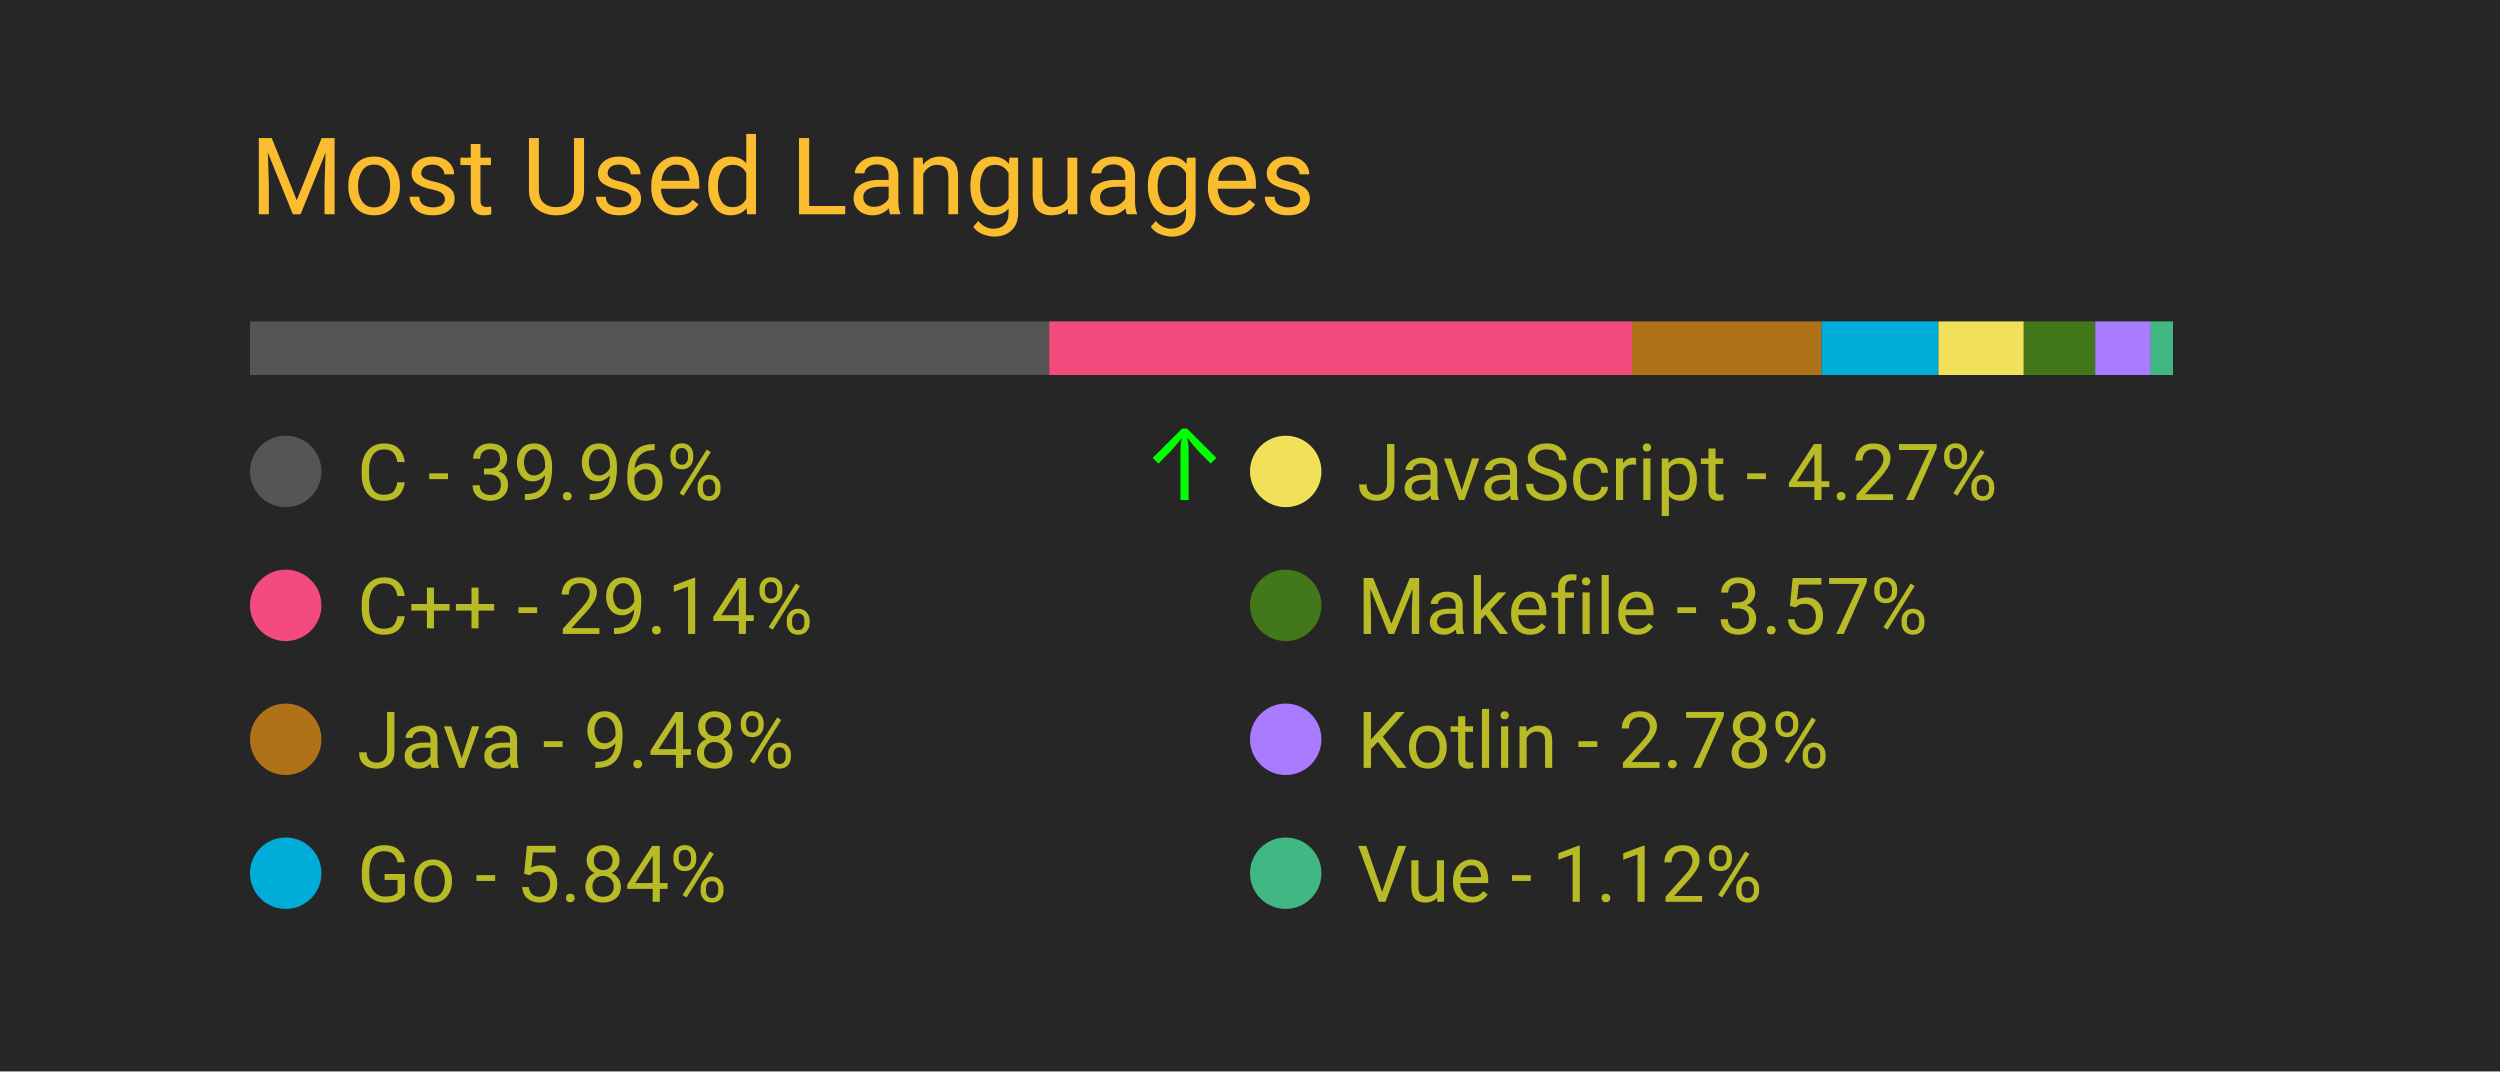
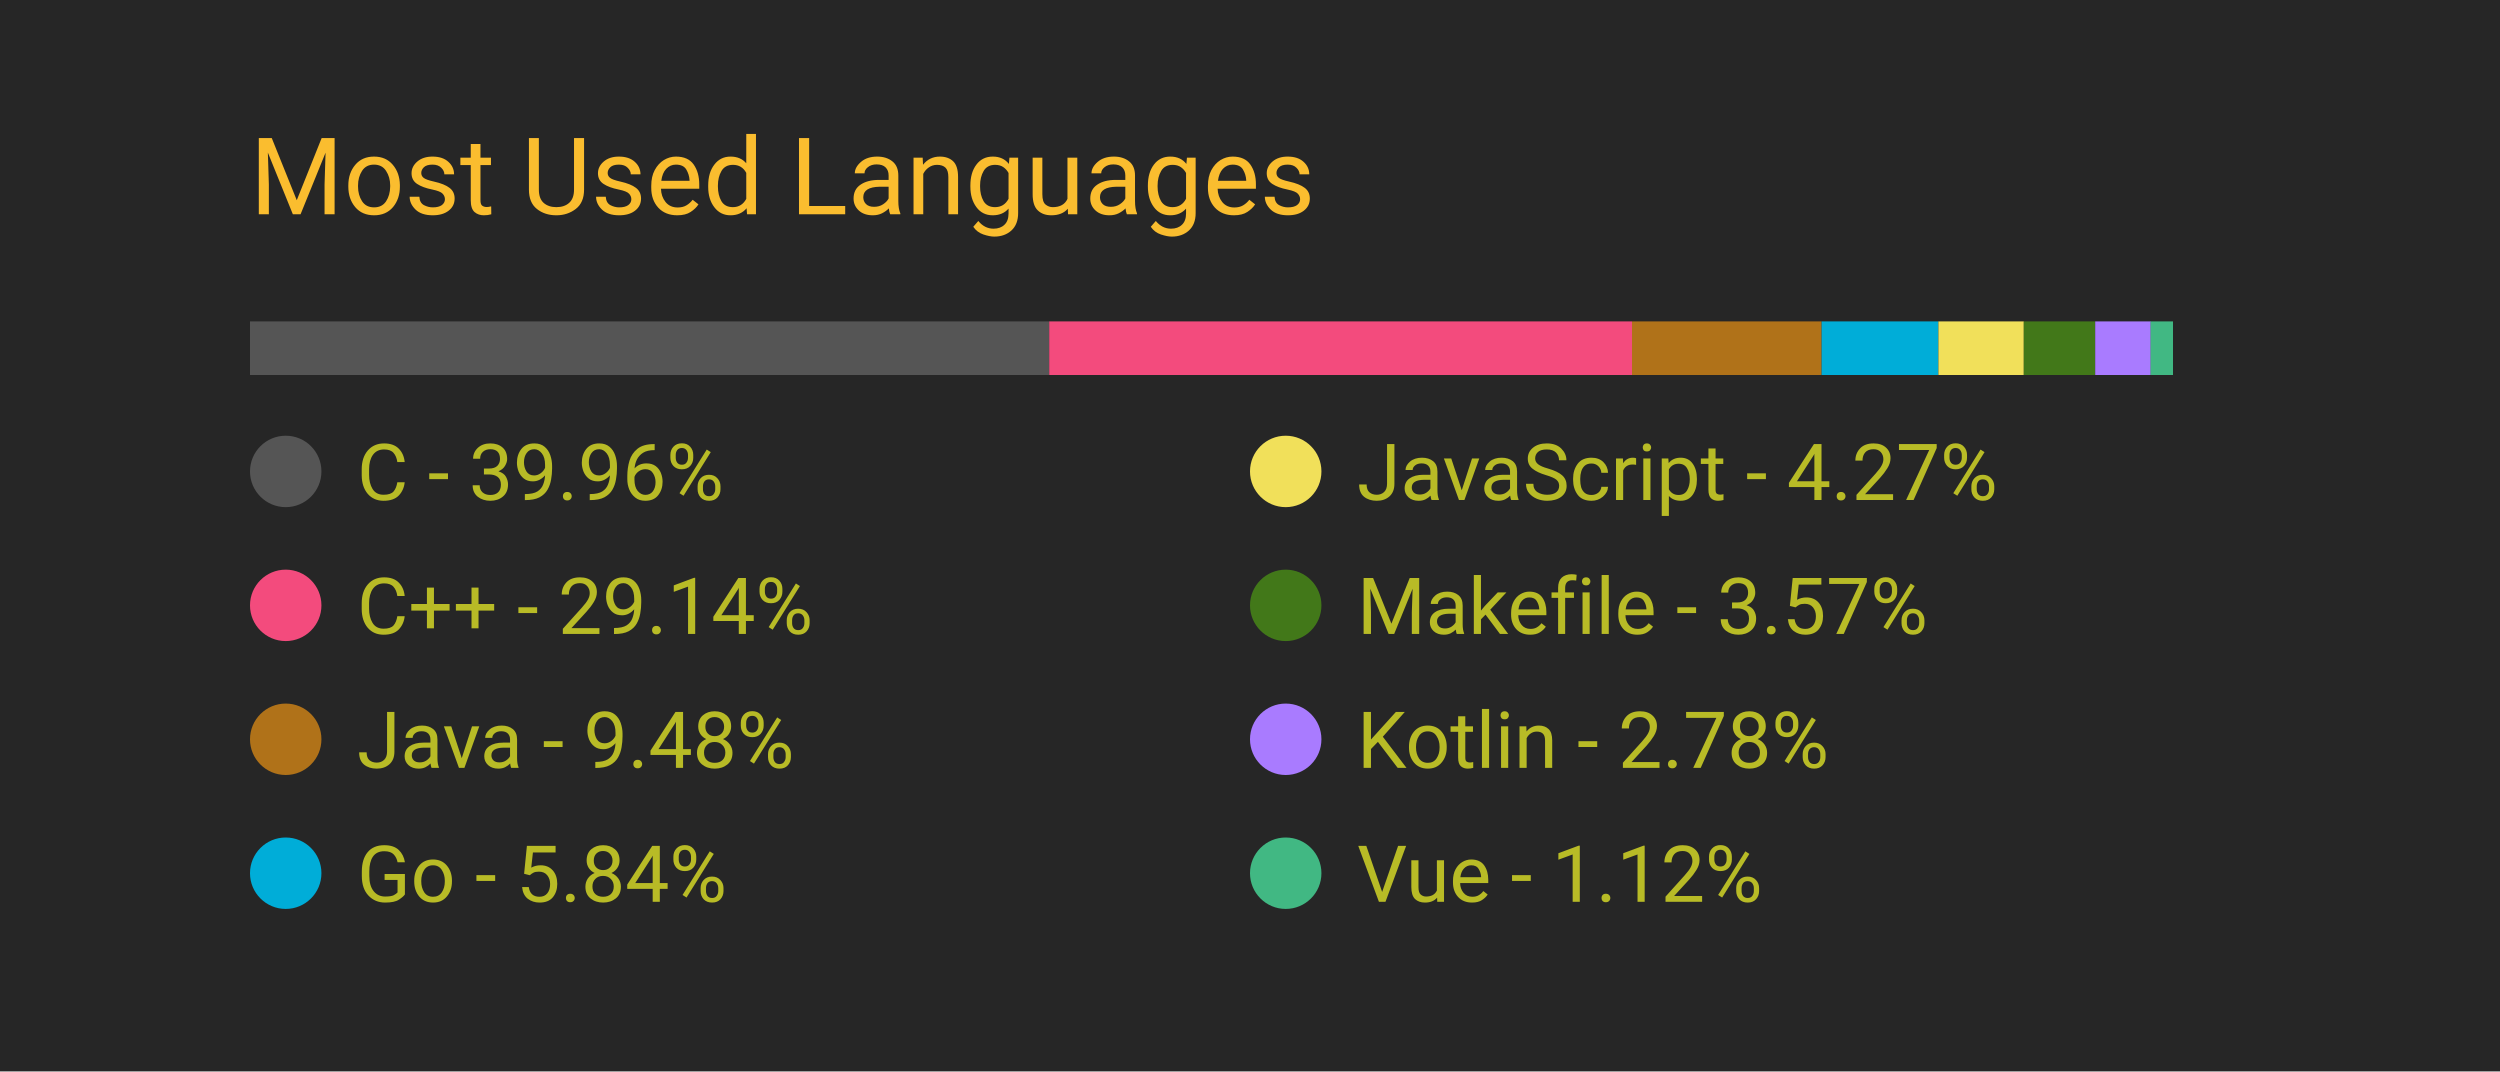
<svg xmlns="http://www.w3.org/2000/svg" width="350" height="150" viewBox="0 0 350 150">
  <style>
		.background {
			width: 100%;
			height: 100%;
			fill: #262626;
		}
		
		text {
			font-family: -apple-system, BlinkMacSystemFont, 'Segoe UI', Roboto, Oxygen, Ubuntu, Cantarell, 'Open Sans', 'Helvetica Neue', sans-serif;
		}

		.title {
			font-size: 15px;
			fill: #fabd2f;
		}

		.bar-segment {
			height: 100%;
		}

		.lang-name {
			font-size: 11px;
			fill: #b8bb26
		}

		.delta-arrow {
			font-size: 14px;
			fill: #00ff00;
		}
	</style>
  <rect class="background" />
  <text class="title" x="10%" y="20%">
		Most Used Languages
	</text>
  <svg x="10%" y="30%" width="80%" height="5%">
    <rect class="bar-segment" x="0.00%" width="39.96%" fill="#555555" />
    <rect class="bar-segment" x="39.96%" width="29.14%" fill="#f34b7d" />
    <rect class="bar-segment" x="69.10%" width="9.48%" fill="#b07219" />
    <rect class="bar-segment" x="78.58%" width="5.84%" fill="#00ADD8" />
    <rect class="bar-segment" x="84.42%" width="4.27%" fill="#f1e05a" />
    <rect class="bar-segment" x="88.69%" width="3.57%" fill="#427819" />
    <rect class="bar-segment" x="92.26%" width="2.78%" fill="#A97BFF" />
    <rect class="bar-segment" x="95.03%" width="1.12%" fill="#41b883" />
  </svg>
  <svg x="10%" y="40%" width="80%" height="50%">
    <svg y="0%" x="0%">
      <circle cx="5" cy="6" r="5" fill="#555555" />
      <text class="lang-name" x="15" y="10">
				C - 39.96%
			</text>
-       <text class="delta-arrow" dx="125" y="10" style="opacity: 100.00%">
+       <text class="delta-arrow" dx="125" y="10" style="opacity: 0.00%">
				↑
			</text>
    </svg>
    <svg y="25%" x="0%">
      <circle cx="5" cy="6" r="5" fill="#f34b7d" />
      <text class="lang-name" x="15" y="10">
				C++ - 29.14%
			</text>
      <text class="delta-arrow" dx="125" y="10" style="opacity: 0.00%">
				↑
			</text>
    </svg>
    <svg y="50%" x="0%">
      <circle cx="5" cy="6" r="5" fill="#b07219" />
      <text class="lang-name" x="15" y="10">
				Java - 9.48%
			</text>
      <text class="delta-arrow" dx="125" y="10" style="opacity: 0.00%">
				↑
			</text>
    </svg>
    <svg y="75%" x="0%">
      <circle cx="5" cy="6" r="5" fill="#00ADD8" />
      <text class="lang-name" x="15" y="10">
				Go - 5.84%
			</text>
      <text class="delta-arrow" dx="125" y="10" style="opacity: 0.00%">
				↑
			</text>
    </svg>
    <svg y="0%" x="50%">
      <circle cx="5" cy="6" r="5" fill="#f1e05a" />
      <text class="lang-name" x="15" y="10">
				JavaScript - 4.27%
			</text>
      <text class="delta-arrow" dx="125" y="10" style="opacity: 0.00%">
				↑
			</text>
    </svg>
    <svg y="25%" x="50%">
      <circle cx="5" cy="6" r="5" fill="#427819" />
      <text class="lang-name" x="15" y="10">
				Makefile - 3.57%
			</text>
      <text class="delta-arrow" dx="125" y="10" style="opacity: 0.00%">
				↑
			</text>
    </svg>
    <svg y="50%" x="50%">
      <circle cx="5" cy="6" r="5" fill="#A97BFF" />
      <text class="lang-name" x="15" y="10">
				Kotlin - 2.78%
			</text>
      <text class="delta-arrow" dx="125" y="10" style="opacity: 0.00%">
				↑
			</text>
    </svg>
    <svg y="75%" x="50%">
      <circle cx="5" cy="6" r="5" fill="#41b883" />
      <text class="lang-name" x="15" y="10">
				Vue - 1.12%
			</text>
      <text class="delta-arrow" dx="125" y="10" style="opacity: 0.00%">
				↑
			</text>
    </svg>
  </svg>
</svg>
